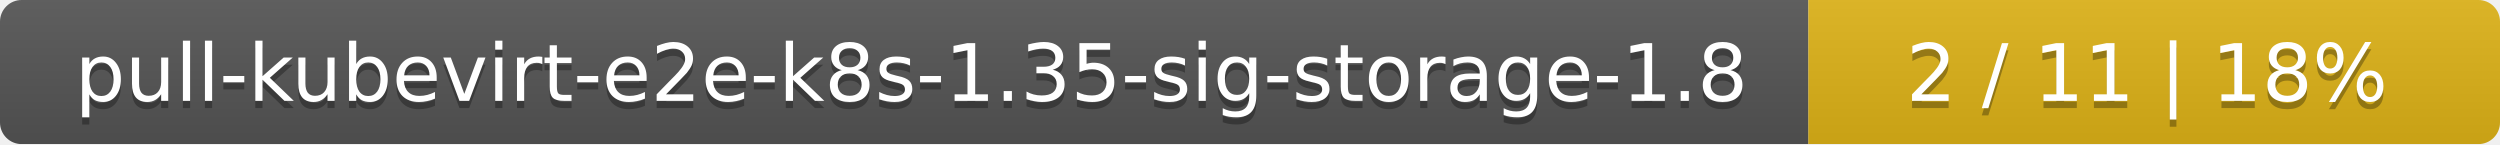
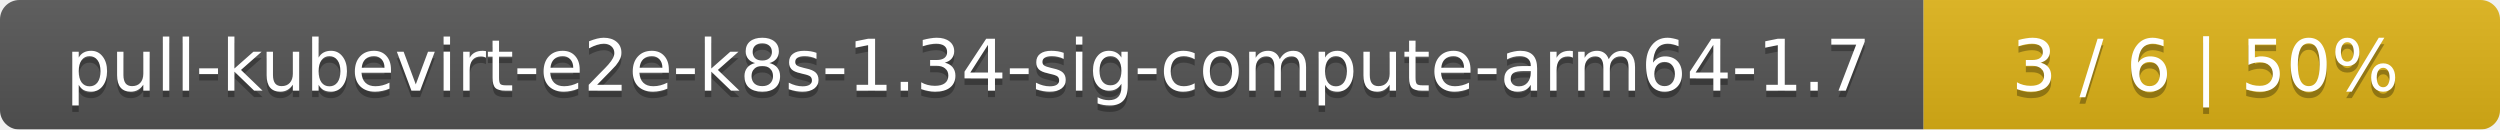
- <svg xmlns="http://www.w3.org/2000/svg" width="347" height="20">
+ <svg xmlns="http://www.w3.org/2000/svg" width="386" height="20">
  <linearGradient id="smooth" x2="0" y2="100%">
    <stop offset="0" stop-color="#bbb" stop-opacity=".1" />
    <stop offset="1" stop-opacity=".1" />
  </linearGradient>
  <mask id="round">
-     <rect width="347" height="20" rx="3" fill="#fff" />
+     <rect width="386" height="20" rx="3" fill="#fff" />
  </mask>
  <g mask="url(#round)">
-     <rect width="251" height="20" fill="#555" />
-     <rect x="251" width="96" height="20" fill="#dfb317" />
-     <rect width="347" height="20" fill="url(#smooth)" />
+     <rect width="297" height="20" fill="#555" />
+     <rect x="297" width="89" height="20" fill="#dfb317" />
+     <rect width="386" height="20" fill="url(#smooth)" />
  </g>
  <g fill="#fff" text-anchor="middle" font-family="DejaVu Sans,Verdana,Geneva,sans-serif" font-size="11">
-     <text x="126.5" y="15" fill="#010101" fill-opacity=".3">pull-kubevirt-e2e-k8s-1.35-sig-storage-1.8</text>
-     <text x="126.5" y="14">pull-kubevirt-e2e-k8s-1.35-sig-storage-1.8</text>
-     <text x="298" y="15" fill="#010101" fill-opacity=".3">2 / 11    |    18%</text>
-     <text x="298" y="14">2 / 11    |    18%</text>
+     <text x="149.5" y="15" fill="#010101" fill-opacity=".3">pull-kubevirt-e2e-k8s-1.34-sig-compute-arm64-1.7</text>
+     <text x="149.5" y="14">pull-kubevirt-e2e-k8s-1.34-sig-compute-arm64-1.7</text>
+     <text x="340.5" y="15" fill="#010101" fill-opacity=".3">3 / 6    |    50%</text>
+     <text x="340.5" y="14">3 / 6    |    50%</text>
  </g>
</svg>
